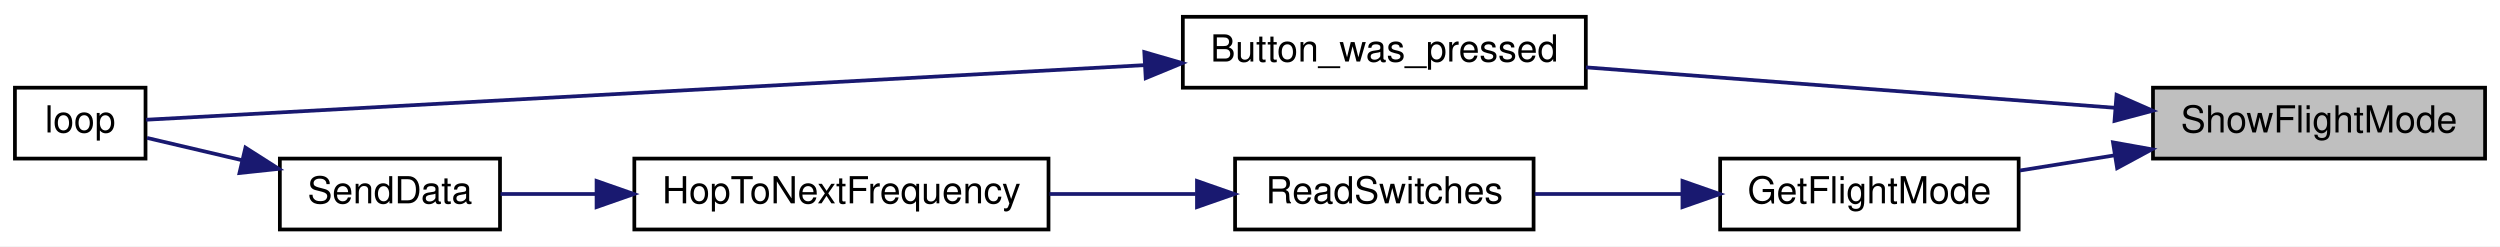
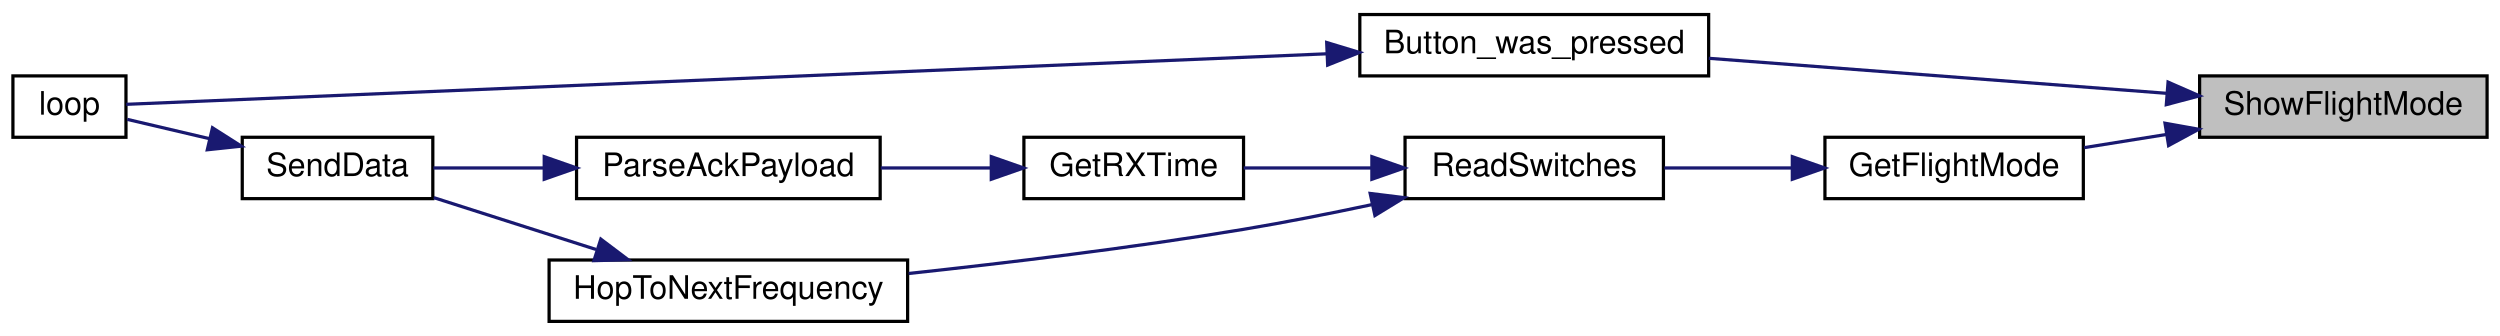
- <svg xmlns="http://www.w3.org/2000/svg" xmlns:xlink="http://www.w3.org/1999/xlink" width="670pt" height="66pt" viewBox="0.00 0.00 670.00 66.00">
-   <g id="graph0" class="graph" transform="scale(1 1) rotate(0) translate(4 62)">
-     <polygon fill="white" stroke="transparent" points="-4,4 -4,-62 666,-62 666,4 -4,4" />
+ <svg xmlns="http://www.w3.org/2000/svg" xmlns:xlink="http://www.w3.org/1999/xlink" width="774pt" height="104pt" viewBox="0.00 0.00 774.00 104.00">
+   <g id="graph0" class="graph" transform="scale(1 1) rotate(0) translate(4 100)">
+     <polygon fill="white" stroke="transparent" points="-4,4 -4,-100 770,-100 770,4 -4,4" />
    <g id="node1" class="node">
      <g id="a_node1">
        <a xlink:title=" ">
-           <polygon fill="#bfbfbf" stroke="black" points="573,-19.5 573,-38.5 662,-38.5 662,-19.5 573,-19.5" />
-           <text text-anchor="middle" x="617.5" y="-26.5" font-family="Helvetica,sans-Serif" font-size="10.00">ShowFlightMode</text>
+           <polygon fill="#bfbfbf" stroke="black" points="677,-57.5 677,-76.5 766,-76.5 766,-57.5 677,-57.5" />
+           <text text-anchor="middle" x="721.5" y="-64.5" font-family="Helvetica,sans-Serif" font-size="10.00">ShowFlightMode</text>
        </a>
      </g>
    </g>
    <g id="node2" class="node">
      <g id="a_node2">
        <a xlink:href="_transmitter_code_2src_2main_8cpp.html#aed6c682ed45951f95e0b02cf6b570da2" target="_top" xlink:title=" ">
-           <polygon fill="white" stroke="black" points="313,-38.5 313,-57.5 421,-57.5 421,-38.5 313,-38.5" />
-           <text text-anchor="middle" x="367" y="-45.5" font-family="Helvetica,sans-Serif" font-size="10.00">Button_was_pressed</text>
+           <polygon fill="white" stroke="black" points="417,-76.5 417,-95.5 525,-95.5 525,-76.5 417,-76.5" />
+           <text text-anchor="middle" x="471" y="-83.5" font-family="Helvetica,sans-Serif" font-size="10.00">Button_was_pressed</text>
        </a>
      </g>
    </g>
    <g id="edge1" class="edge">
-       <path fill="none" stroke="midnightblue" d="M562.9,-33.1C520.93,-36.31 462.85,-40.75 421.03,-43.95" />
-       <polygon fill="midnightblue" stroke="midnightblue" points="563.23,-36.58 572.93,-32.33 562.69,-29.6 563.23,-36.58" />
+       <path fill="none" stroke="midnightblue" d="M666.9,-71.1C624.93,-74.31 566.85,-78.75 525.03,-81.95" />
+       <polygon fill="midnightblue" stroke="midnightblue" points="667.23,-74.58 676.93,-70.33 666.69,-67.6 667.23,-74.58" />
    </g>
    <g id="node4" class="node">
      <g id="a_node4">
        <a xlink:href="_transmitter_code_2src_2main_8cpp.html#adf35f0ced7990f813a783d0ecd33bf64" target="_top" xlink:title=" ">
-           <polygon fill="white" stroke="black" points="457,-0.5 457,-19.5 537,-19.5 537,-0.5 457,-0.5" />
-           <text text-anchor="middle" x="497" y="-7.5" font-family="Helvetica,sans-Serif" font-size="10.00">GetFlightMode</text>
+           <polygon fill="white" stroke="black" points="561,-38.5 561,-57.5 641,-57.5 641,-38.5 561,-38.5" />
+           <text text-anchor="middle" x="601" y="-45.5" font-family="Helvetica,sans-Serif" font-size="10.00">GetFlightMode</text>
        </a>
      </g>
    </g>
    <g id="edge3" class="edge">
-       <path fill="none" stroke="midnightblue" d="M562.76,-20.38C554.19,-19.01 545.46,-17.61 537.3,-16.3" />
-       <polygon fill="midnightblue" stroke="midnightblue" points="562.28,-23.85 572.71,-21.98 563.39,-16.94 562.28,-23.85" />
+       <path fill="none" stroke="midnightblue" d="M666.76,-58.38C658.19,-57.01 649.46,-55.61 641.3,-54.3" />
+       <polygon fill="midnightblue" stroke="midnightblue" points="666.28,-61.85 676.71,-59.98 667.39,-54.94 666.28,-61.85" />
    </g>
    <g id="node3" class="node">
      <g id="a_node3">
        <a xlink:href="_transmitter_code_2src_2main_8cpp.html#afe461d27b9c48d5921c00d521181f12f" target="_top" xlink:title=" ">
-           <polygon fill="white" stroke="black" points="0,-19.5 0,-38.5 35,-38.5 35,-19.5 0,-19.5" />
-           <text text-anchor="middle" x="17.5" y="-26.5" font-family="Helvetica,sans-Serif" font-size="10.00">loop</text>
+           <polygon fill="white" stroke="black" points="0,-57.5 0,-76.5 35,-76.5 35,-57.5 0,-57.5" />
+           <text text-anchor="middle" x="17.5" y="-64.5" font-family="Helvetica,sans-Serif" font-size="10.00">loop</text>
        </a>
      </g>
    </g>
    <g id="edge2" class="edge">
-       <path fill="none" stroke="midnightblue" d="M302.64,-44.54C220.64,-40.05 82.65,-32.51 35.15,-29.91" />
-       <polygon fill="midnightblue" stroke="midnightblue" points="302.67,-48.04 312.84,-45.09 303.05,-41.05 302.67,-48.04" />
+       <path fill="none" stroke="midnightblue" d="M406.68,-83.34C301.11,-78.89 94.83,-70.21 35.08,-67.7" />
+       <polygon fill="midnightblue" stroke="midnightblue" points="406.74,-86.84 416.88,-83.76 407.04,-79.85 406.74,-86.84" />
    </g>
    <g id="node5" class="node">
      <g id="a_node5">
        <a xlink:href="_radio_functions_8h.html#ab0af36f3442ad4f2d0b716c14c7d6085" target="_top" xlink:title=" ">
-           <polygon fill="white" stroke="black" points="327,-0.5 327,-19.5 407,-19.5 407,-0.5 327,-0.5" />
-           <text text-anchor="middle" x="367" y="-7.5" font-family="Helvetica,sans-Serif" font-size="10.00">ReadSwitches</text>
+           <polygon fill="white" stroke="black" points="431,-38.5 431,-57.5 511,-57.5 511,-38.5 431,-38.5" />
+           <text text-anchor="middle" x="471" y="-45.5" font-family="Helvetica,sans-Serif" font-size="10.00">ReadSwitches</text>
        </a>
      </g>
    </g>
    <g id="edge4" class="edge">
-       <path fill="none" stroke="midnightblue" d="M446.67,-10C433.63,-10 419.73,-10 407.3,-10" />
-       <polygon fill="midnightblue" stroke="midnightblue" points="446.9,-13.5 456.9,-10 446.9,-6.5 446.9,-13.5" />
+       <path fill="none" stroke="midnightblue" d="M550.67,-48C537.63,-48 523.73,-48 511.3,-48" />
+       <polygon fill="midnightblue" stroke="midnightblue" points="550.9,-51.5 560.9,-48 550.9,-44.5 550.9,-51.5" />
    </g>
    <g id="node6" class="node">
      <g id="a_node6">
+         <a xlink:href="_transmitter_code_2src_2main_8cpp.html#acd508e422b616377d0f0cdb44e4cfae0" target="_top" xlink:title=" ">
+           <polygon fill="white" stroke="black" points="313,-38.5 313,-57.5 381,-57.5 381,-38.5 313,-38.5" />
+           <text text-anchor="middle" x="347" y="-45.5" font-family="Helvetica,sans-Serif" font-size="10.00">GetRXTime</text>
+         </a>
+       </g>
+     </g>
+     <g id="edge5" class="edge">
+       <path fill="none" stroke="midnightblue" d="M420.72,-48C407.39,-48 393.27,-48 381.06,-48" />
+       <polygon fill="midnightblue" stroke="midnightblue" points="420.73,-51.5 430.73,-48 420.73,-44.5 420.73,-51.5" />
+     </g>
+     <g id="node9" class="node">
+       <g id="a_node9">
        <a xlink:href="_radio_functions_8cpp.html#aa48ea4c5d47aa93d17dbc7d7b19238d8" target="_top" xlink:title=" ">
          <polygon fill="white" stroke="black" points="166,-0.5 166,-19.5 277,-19.5 277,-0.5 166,-0.5" />
          <text text-anchor="middle" x="221.5" y="-7.5" font-family="Helvetica,sans-Serif" font-size="10.00">HopToNextFrequency</text>
        </a>
      </g>
    </g>
-     <g id="edge5" class="edge">
-       <path fill="none" stroke="midnightblue" d="M316.45,-10C303.81,-10 290.15,-10 277.26,-10" />
-       <polygon fill="midnightblue" stroke="midnightblue" points="316.79,-13.5 326.79,-10 316.79,-6.5 316.79,-13.5" />
+     <g id="edge9" class="edge">
+       <path fill="none" stroke="midnightblue" d="M420.65,-36.63C407.79,-33.9 393.91,-31.15 381,-29 346.69,-23.29 307.93,-18.62 277.32,-15.33" />
+       <polygon fill="midnightblue" stroke="midnightblue" points="420.2,-40.11 430.72,-38.81 421.68,-33.27 420.2,-40.11" />
    </g>
    <g id="node7" class="node">
      <g id="a_node7">
-         <a xlink:href="_radio_functions_8cpp.html#a3d7322e78f097d02d476f17a6306997c" target="_top" xlink:title=" ">
-           <polygon fill="white" stroke="black" points="71,-0.5 71,-19.5 130,-19.5 130,-0.5 71,-0.5" />
-           <text text-anchor="middle" x="100.5" y="-7.5" font-family="Helvetica,sans-Serif" font-size="10.00">SendData</text>
+         <a xlink:href="_radio_functions_8h.html#a230e862a4da0f66746b6b3afba6bd77a" target="_top" xlink:title=" ">
+           <polygon fill="white" stroke="black" points="174.5,-38.5 174.5,-57.5 268.5,-57.5 268.5,-38.5 174.5,-38.5" />
+           <text text-anchor="middle" x="221.5" y="-45.5" font-family="Helvetica,sans-Serif" font-size="10.00">ParseAckPayload</text>
        </a>
      </g>
    </g>
    <g id="edge6" class="edge">
-       <path fill="none" stroke="midnightblue" d="M155.73,-10C146.77,-10 137.97,-10 130.15,-10" />
-       <polygon fill="midnightblue" stroke="midnightblue" points="155.88,-13.5 165.88,-10 155.88,-6.5 155.88,-13.5" />
+       <path fill="none" stroke="midnightblue" d="M302.67,-48C291.68,-48 279.82,-48 268.69,-48" />
+       <polygon fill="midnightblue" stroke="midnightblue" points="302.9,-51.5 312.9,-48 302.9,-44.5 302.9,-51.5" />
+     </g>
+     <g id="node8" class="node">
+       <g id="a_node8">
+         <a xlink:href="_radio_functions_8cpp.html#a3d7322e78f097d02d476f17a6306997c" target="_top" xlink:title=" ">
+           <polygon fill="white" stroke="black" points="71,-38.5 71,-57.5 130,-57.5 130,-38.5 71,-38.5" />
+           <text text-anchor="middle" x="100.5" y="-45.5" font-family="Helvetica,sans-Serif" font-size="10.00">SendData</text>
+         </a>
+       </g>
    </g>
    <g id="edge7" class="edge">
-       <path fill="none" stroke="midnightblue" d="M60.78,-19.08C51.86,-21.18 42.82,-23.3 35.4,-25.04" />
-       <polygon fill="midnightblue" stroke="midnightblue" points="61.78,-22.44 70.71,-16.75 60.18,-15.63 61.78,-22.44" />
+       <path fill="none" stroke="midnightblue" d="M164.22,-48C152.43,-48 140.47,-48 130.2,-48" />
+       <polygon fill="midnightblue" stroke="midnightblue" points="164.49,-51.5 174.49,-48 164.49,-44.5 164.49,-51.5" />
+     </g>
+     <g id="edge8" class="edge">
+       <path fill="none" stroke="midnightblue" d="M60.78,-57.08C51.86,-59.18 42.82,-61.3 35.4,-63.04" />
+       <polygon fill="midnightblue" stroke="midnightblue" points="61.78,-60.44 70.71,-54.75 60.18,-53.63 61.78,-60.44" />
+     </g>
+     <g id="edge10" class="edge">
+       <path fill="none" stroke="midnightblue" d="M180.56,-22.75C164.09,-28.01 145.38,-33.99 130.29,-38.81" />
+       <polygon fill="midnightblue" stroke="midnightblue" points="182.01,-25.97 190.47,-19.59 179.88,-19.3 182.01,-25.97" />
    </g>
  </g>
</svg>
